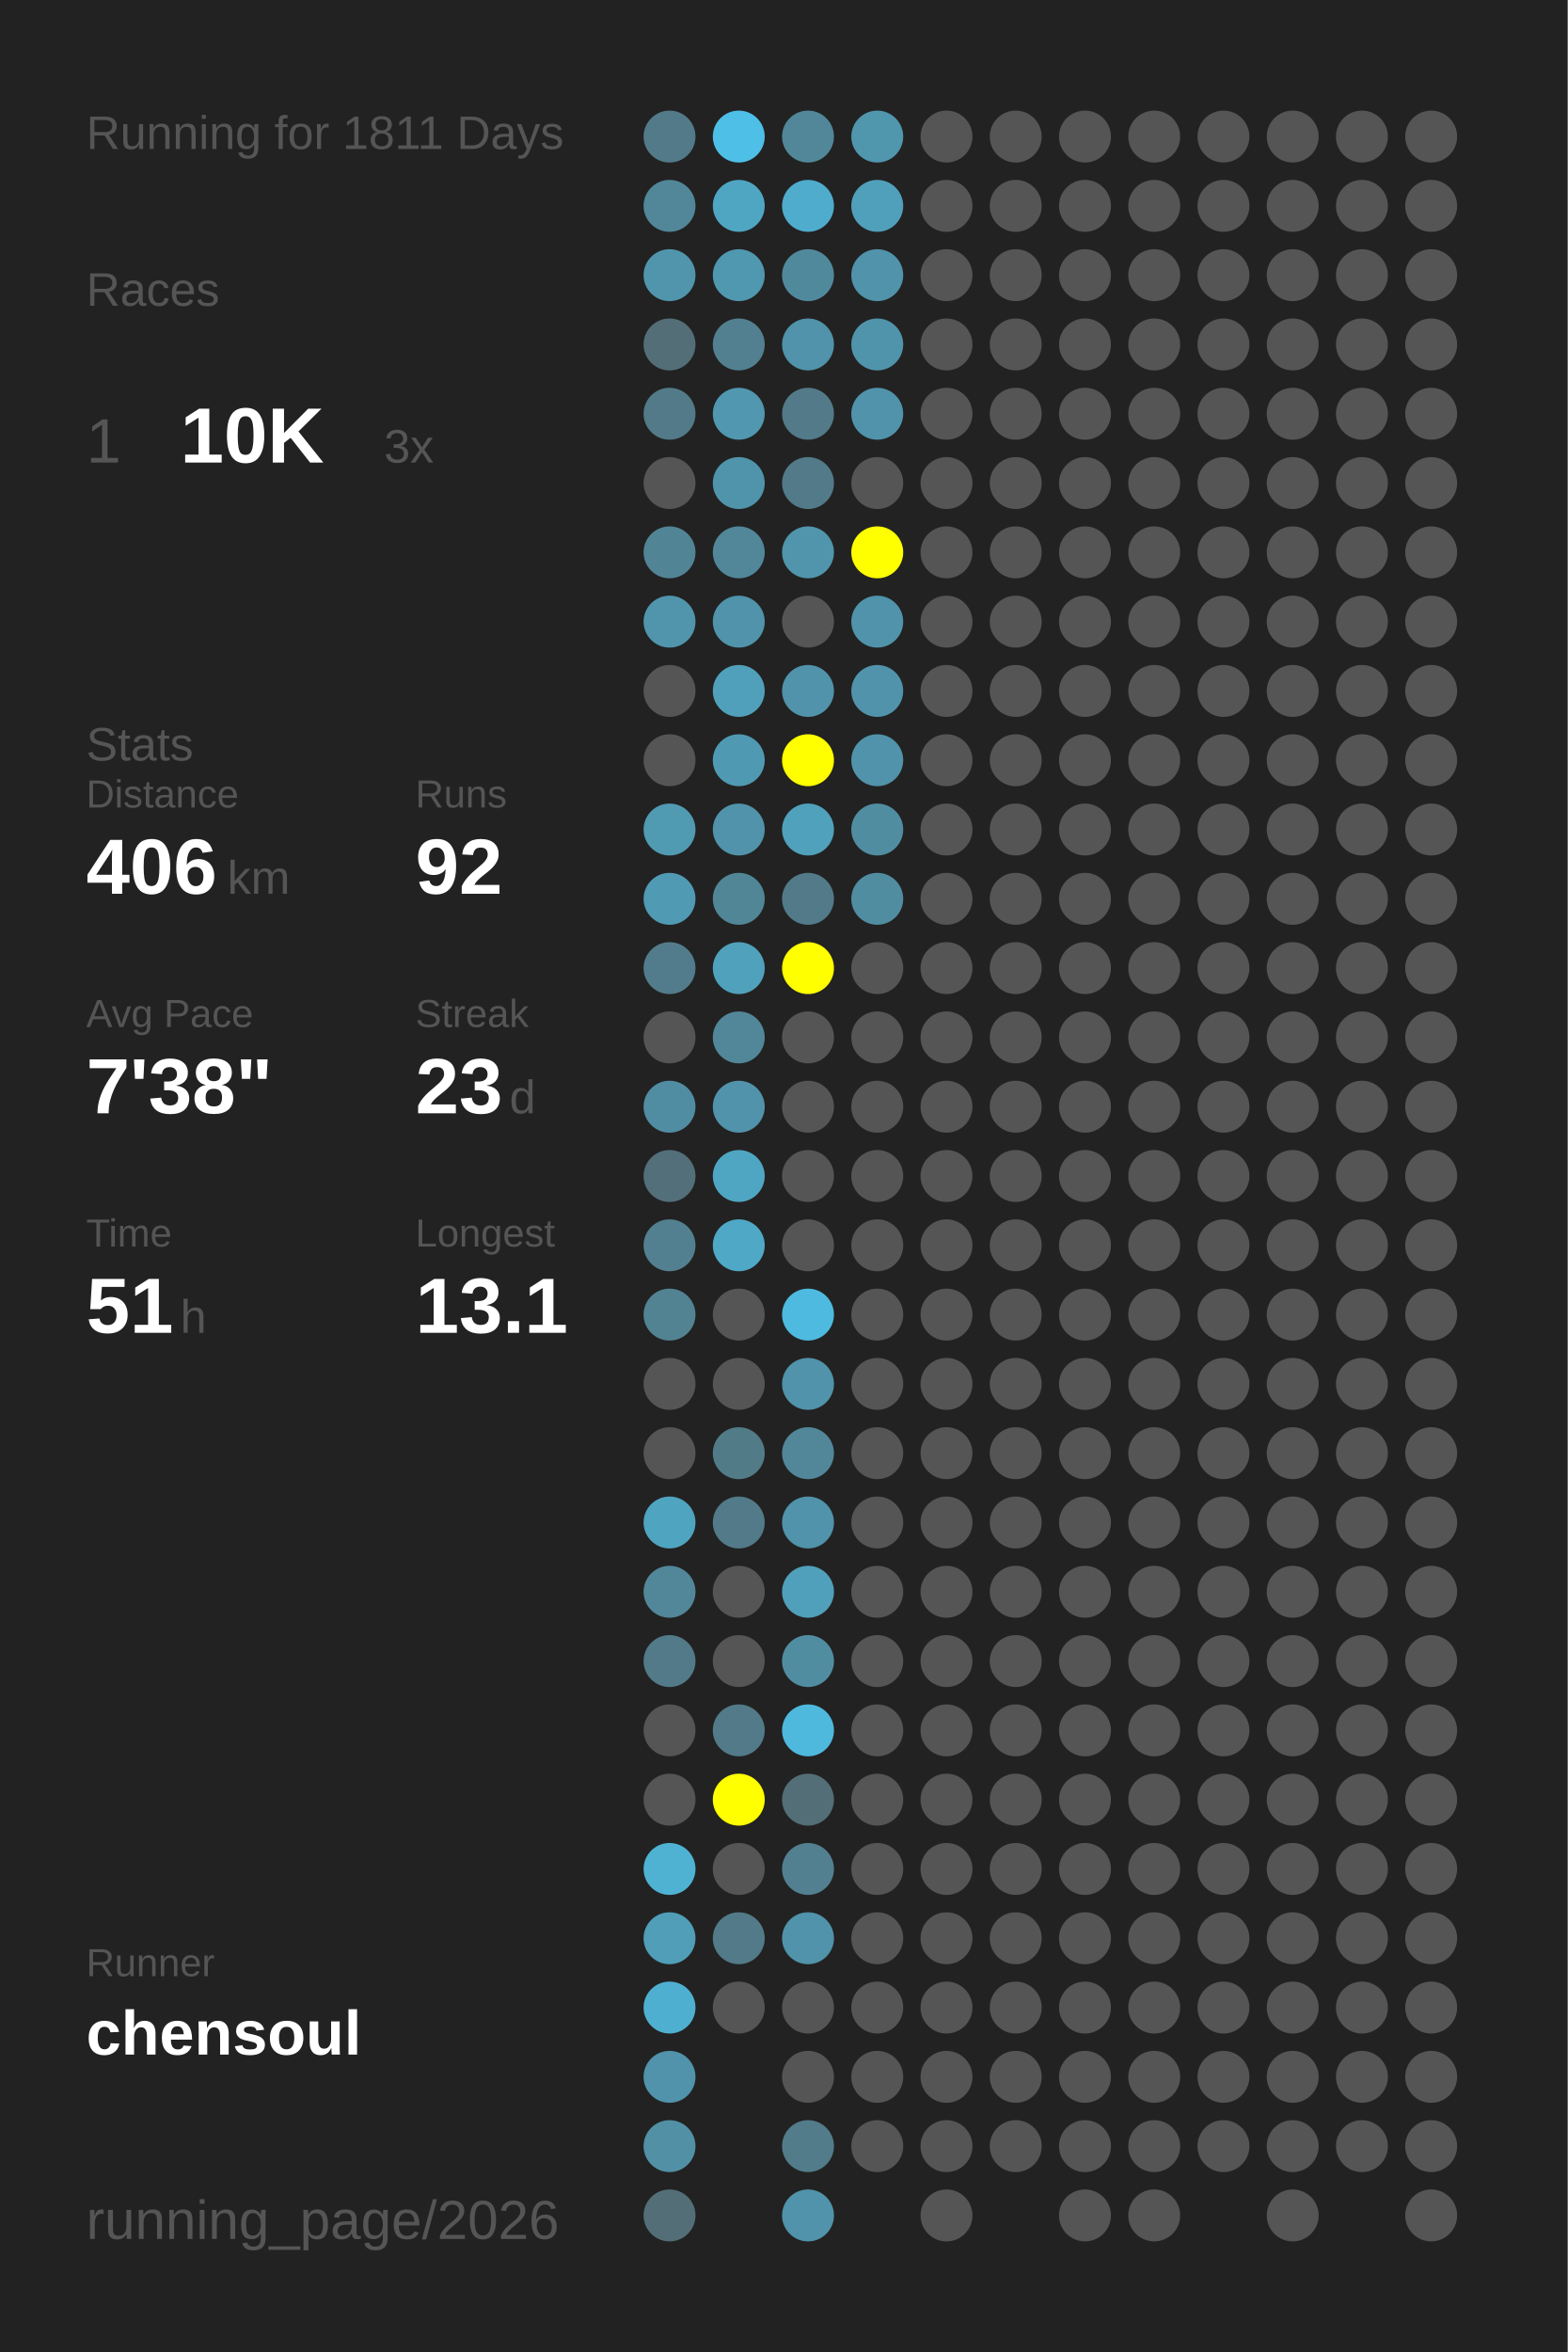
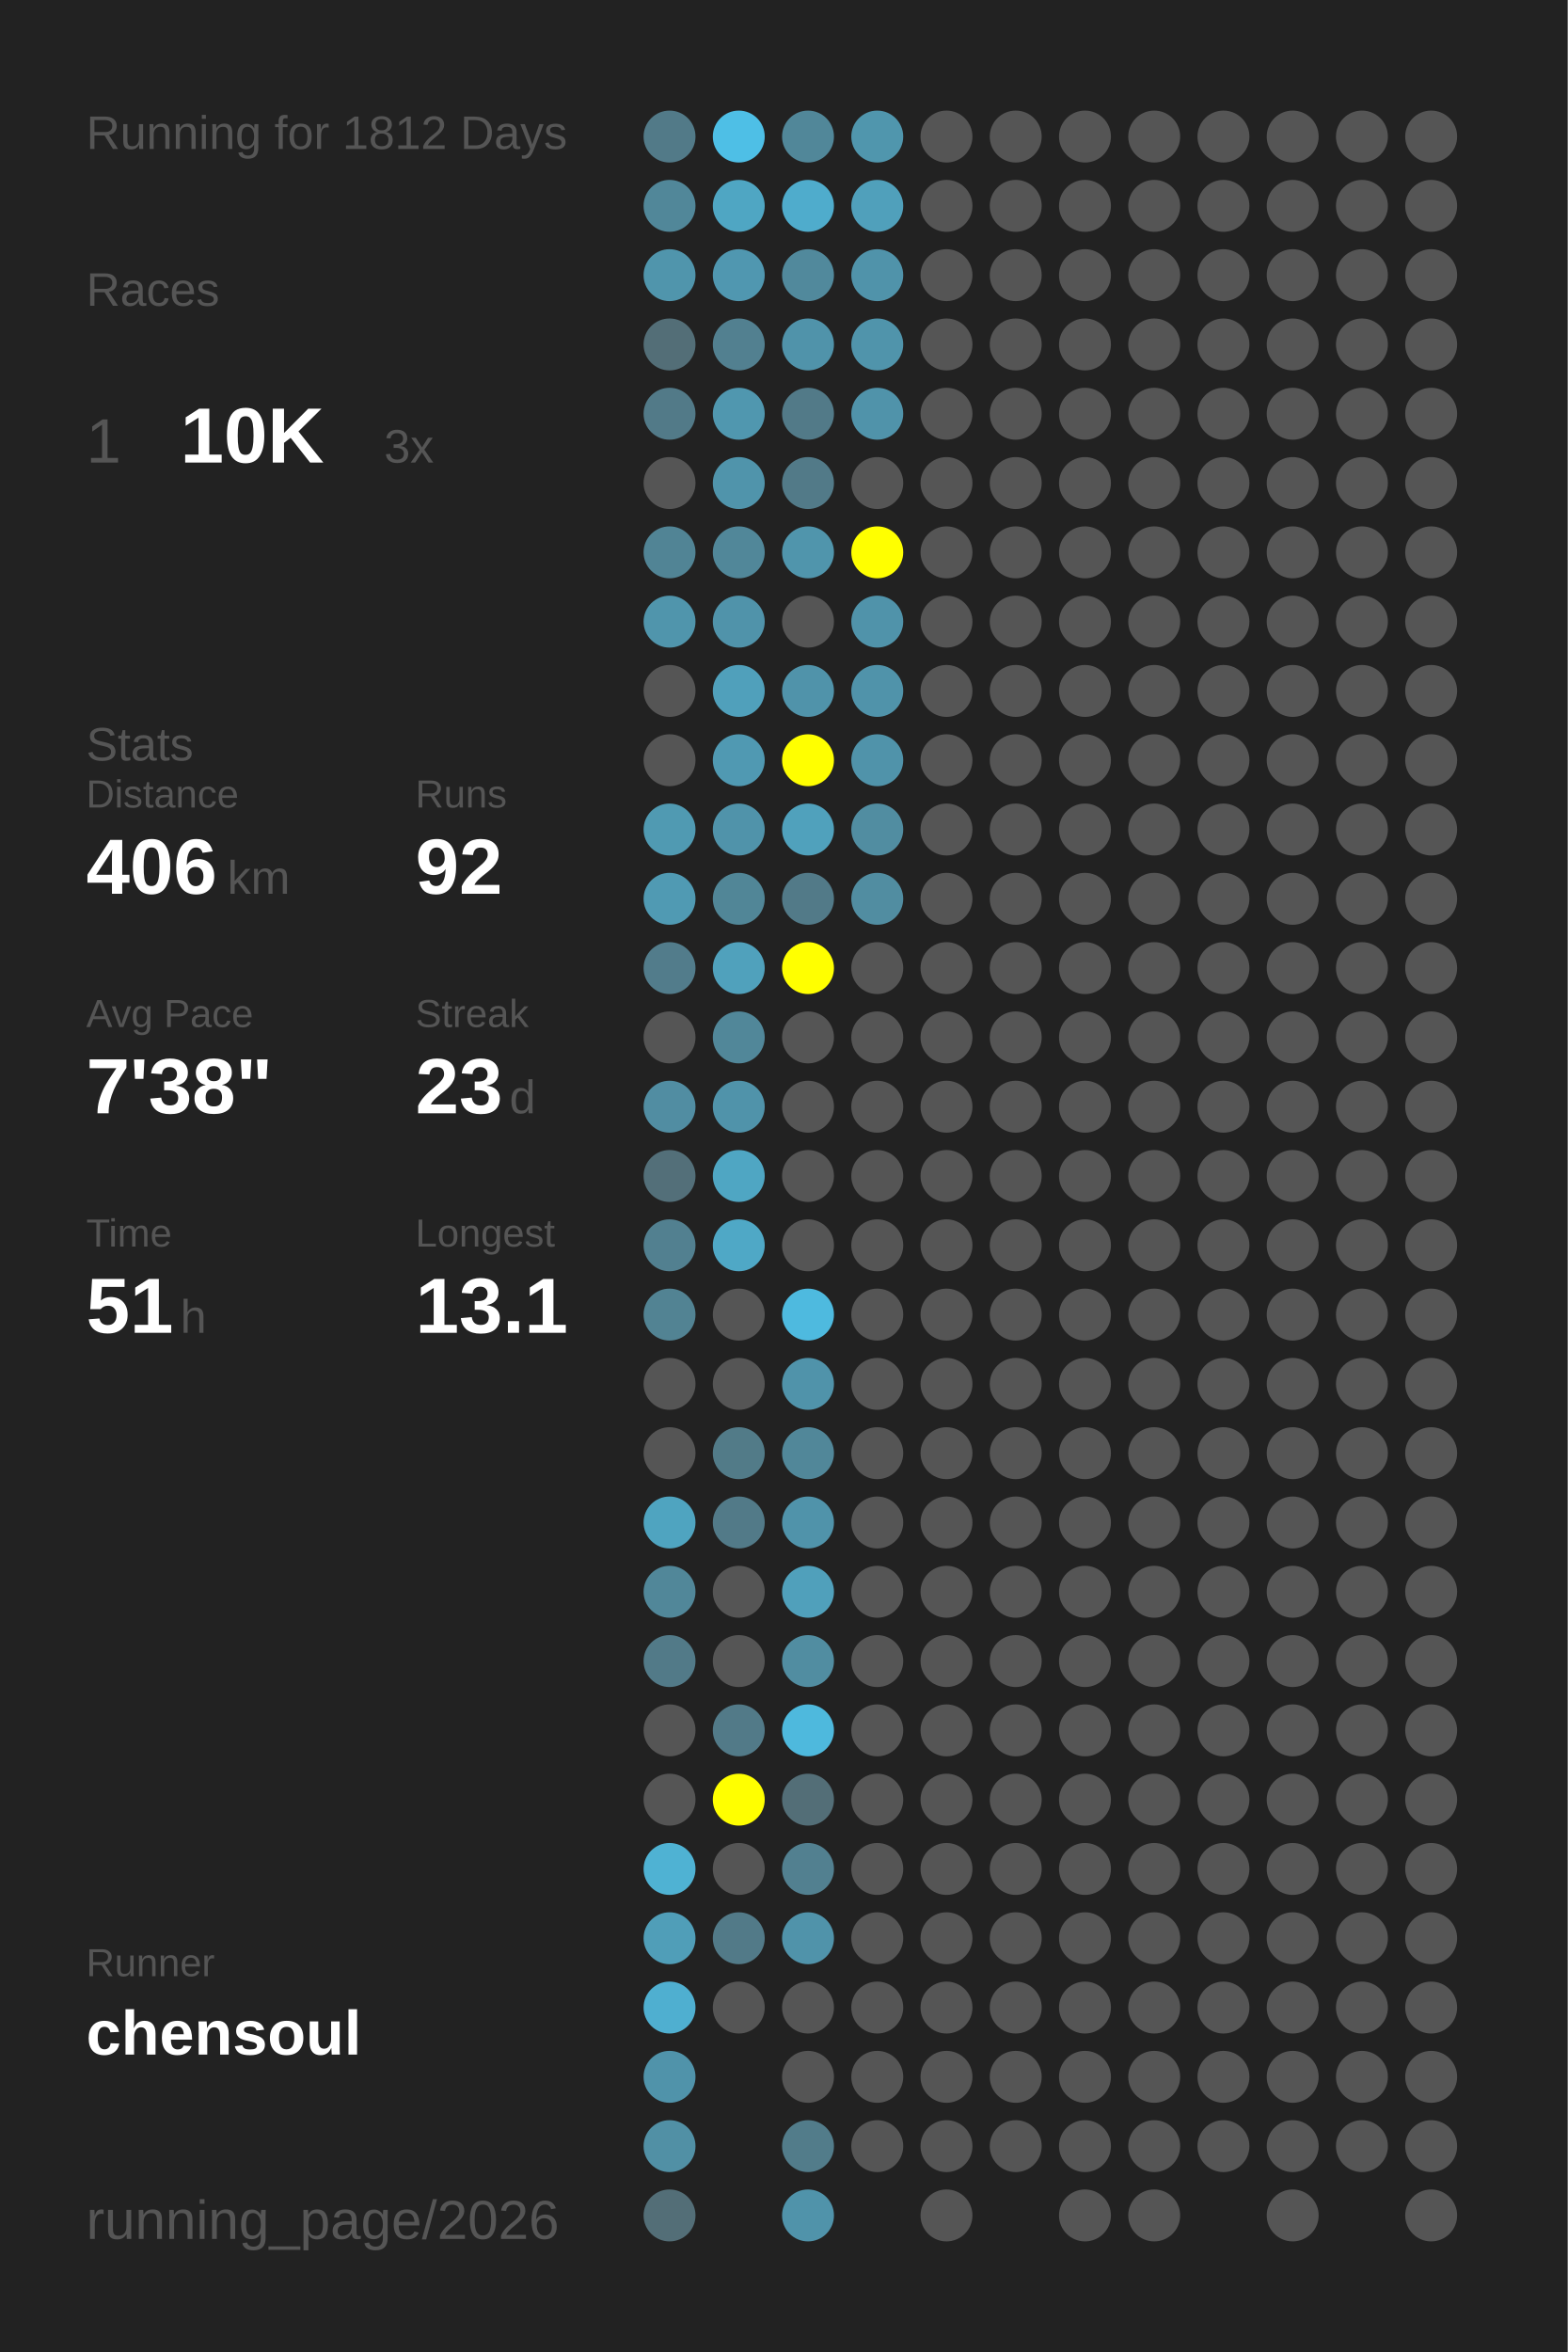
<svg xmlns="http://www.w3.org/2000/svg" baseProfile="full" height="300mm" version="1.1" viewBox="0,0,200,300" width="200mm">
  <defs />
  <rect fill="#222222" height="300" width="200" x="0" y="0" />
-   <text fill="#555555" style="font-size:6px; font-family:Arial;" x="11" y="19">Running for 1811 Days</text>
+   <text fill="#555555" style="font-size:6px; font-family:Arial;" x="11" y="19">Running for 1812 Days</text>
  <text fill="#555555" style="font-size:6px; font-family:Arial;" x="11" y="39">Races</text>
  <text fill="#555555" style="font-size:8px; font-family:Arial;" x="11" y="59">1</text>
  <text fill="#FFFFFF" style="font-size:10px; font-family:Arial; font-weight:bold;" x="23" y="59">10K</text>
  <text fill="#555555" style="font-size:6px; font-family:Arial;" x="49" y="59">3x</text>
  <text fill="#555555" style="font-size:6px; font-family:Arial;" x="11" y="97">Stats</text>
  <text fill="#555555" style="font-size:5px; font-family:Arial;" x="11" y="103">Distance</text>
  <text fill="#FFFFFF" style="font-size:10px; font-family:Arial; font-weight:bold;" x="11" y="114">406</text>
  <text fill="#555555" style="font-size:6px; font-family:Arial;" x="29" y="114">km</text>
  <text fill="#555555" style="font-size:5px; font-family:Arial;" x="53" y="103">Runs</text>
  <text fill="#FFFFFF" style="font-size:10px; font-family:Arial; font-weight:bold;" x="53" y="114">92</text>
  <text fill="#555555" style="font-size:5px; font-family:Arial;" x="11" y="131">Avg Pace</text>
  <text fill="#FFFFFF" style="font-size:10px; font-family:Arial; font-weight:bold;" x="11" y="142">7'38"</text>
  <text fill="#555555" style="font-size:5px; font-family:Arial;" x="53" y="131">Streak</text>
  <text fill="#FFFFFF" style="font-size:10px; font-family:Arial; font-weight:bold;" x="53" y="142">23</text>
  <text fill="#555555" style="font-size:6px; font-family:Arial;" x="65" y="142">d</text>
  <text fill="#555555" style="font-size:5px; font-family:Arial;" x="11" y="159">Time</text>
  <text fill="#FFFFFF" style="font-size:10px; font-family:Arial; font-weight:bold;" x="11" y="170">51</text>
  <text fill="#555555" style="font-size:6px; font-family:Arial;" x="23" y="170">h</text>
  <text fill="#555555" style="font-size:5px; font-family:Arial;" x="53" y="159">Longest</text>
  <text fill="#FFFFFF" style="font-size:10px; font-family:Arial; font-weight:bold;" x="53" y="170">13.1</text>
  <text fill="#555555" style="font-size:5px; font-family:Arial;" x="11" y="252.065">Runner</text>
  <text fill="#FFFFFF" style="font-size:8px; font-family:Arial; font-weight:bold;" x="11" y="262.065">chensoul</text>
  <text fill="#555555" style="font-size:7px; font-family:Arial;" x="11" y="285.581">running_page/2026</text>
  <circle cx="85.417" cy="17.419" fill="#527a88" r="3.312" />
  <circle cx="85.417" cy="26.258" fill="#518799" r="3.312" />
  <circle cx="85.417" cy="35.097" fill="#5095ac" r="3.312" />
  <circle cx="85.417" cy="43.935" fill="#536e77" r="3.312" />
  <circle cx="85.417" cy="52.774" fill="#527a88" r="3.312" />
  <circle cx="85.417" cy="61.613" fill="#555555" r="3.312" />
  <circle cx="85.417" cy="70.452" fill="#518495" r="3.312" />
  <circle cx="85.417" cy="79.29" fill="#5095ac" r="3.312" />
  <circle cx="85.417" cy="88.129" fill="#555555" r="3.312" />
  <circle cx="85.417" cy="96.968" fill="#555555" r="3.312" />
  <circle cx="85.417" cy="105.806" fill="#509ab2" r="3.312" />
  <circle cx="85.417" cy="114.645" fill="#509ab3" r="3.312" />
  <circle cx="85.417" cy="123.484" fill="#527c8b" r="3.312" />
  <circle cx="85.417" cy="132.323" fill="#555555" r="3.312" />
  <circle cx="85.417" cy="141.161" fill="#518da2" r="3.312" />
  <circle cx="85.417" cy="150" fill="#536f79" r="3.312" />
  <circle cx="85.417" cy="158.839" fill="#528090" r="3.312" />
  <circle cx="85.417" cy="167.677" fill="#528393" r="3.312" />
  <circle cx="85.417" cy="176.516" fill="#555555" r="3.312" />
  <circle cx="85.417" cy="185.355" fill="#555555" r="3.312" />
  <circle cx="85.417" cy="194.194" fill="#4fa4c0" r="3.312" />
  <circle cx="85.417" cy="203.032" fill="#518799" r="3.312" />
  <circle cx="85.417" cy="211.871" fill="#527a88" r="3.312" />
  <circle cx="85.417" cy="220.71" fill="#555555" r="3.312" />
  <circle cx="85.417" cy="229.548" fill="#555555" r="3.312" />
  <circle cx="85.417" cy="238.387" fill="#4fb2d3" r="3.312" />
  <circle cx="85.417" cy="247.226" fill="#509eb8" r="3.312" />
  <circle cx="85.417" cy="256.065" fill="#4fafd0" r="3.312" />
  <circle cx="85.417" cy="264.903" fill="#5093aa" r="3.312" />
  <circle cx="85.417" cy="273.742" fill="#5190a5" r="3.312" />
  <circle cx="85.417" cy="282.581" fill="#536e77" r="3.312" />
  <circle cx="94.25" cy="17.419" fill="#4ebfe6" r="3.312" />
  <circle cx="94.25" cy="26.258" fill="#4fa6c3" r="3.312" />
  <circle cx="94.25" cy="35.097" fill="#5097b0" r="3.312" />
  <circle cx="94.25" cy="43.935" fill="#528090" r="3.312" />
  <circle cx="94.25" cy="52.774" fill="#5097af" r="3.312" />
  <circle cx="94.25" cy="61.613" fill="#5094ab" r="3.312" />
  <circle cx="94.25" cy="70.452" fill="#518799" r="3.312" />
  <circle cx="94.25" cy="79.29" fill="#5093aa" r="3.312" />
  <circle cx="94.25" cy="88.129" fill="#50a0bb" r="3.312" />
  <circle cx="94.25" cy="96.968" fill="#5099b2" r="3.312" />
  <circle cx="94.25" cy="105.806" fill="#5093aa" r="3.312" />
  <circle cx="94.25" cy="114.645" fill="#518697" r="3.312" />
  <circle cx="94.25" cy="123.484" fill="#50a1bc" r="3.312" />
  <circle cx="94.25" cy="132.323" fill="#518799" r="3.312" />
  <circle cx="94.25" cy="141.161" fill="#5093aa" r="3.312" />
  <circle cx="94.25" cy="150" fill="#4fa6c3" r="3.312" />
  <circle cx="94.25" cy="158.839" fill="#4fa8c6" r="3.312" />
  <circle cx="94.25" cy="167.677" fill="#555555" r="3.312" />
  <circle cx="94.25" cy="176.516" fill="#555555" r="3.312" />
  <circle cx="94.25" cy="185.355" fill="#527b88" r="3.312" />
  <circle cx="94.25" cy="194.194" fill="#527a88" r="3.312" />
  <circle cx="94.25" cy="203.032" fill="#555555" r="3.312" />
  <circle cx="94.25" cy="211.871" fill="#555555" r="3.312" />
  <circle cx="94.25" cy="220.71" fill="#527a88" r="3.312" />
  <circle cx="94.25" cy="229.548" fill="#FFFF00" r="3.312" />
  <circle cx="94.25" cy="238.387" fill="#555555" r="3.312" />
  <circle cx="94.25" cy="247.226" fill="#527a88" r="3.312" />
  <circle cx="94.25" cy="256.065" fill="#555555" r="3.312" />
  <circle cx="103.083" cy="17.419" fill="#518799" r="3.312" />
  <circle cx="103.083" cy="26.258" fill="#4faccc" r="3.312" />
  <circle cx="103.083" cy="35.097" fill="#51899c" r="3.312" />
  <circle cx="103.083" cy="43.935" fill="#5093aa" r="3.312" />
  <circle cx="103.083" cy="52.774" fill="#527a88" r="3.312" />
  <circle cx="103.083" cy="61.613" fill="#527a88" r="3.312" />
  <circle cx="103.083" cy="70.452" fill="#5095ac" r="3.312" />
  <circle cx="103.083" cy="79.29" fill="#555555" r="3.312" />
  <circle cx="103.083" cy="88.129" fill="#5093aa" r="3.312" />
  <circle cx="103.083" cy="96.968" fill="#FFFF00" r="3.312" />
  <circle cx="103.083" cy="105.806" fill="#50a1bc" r="3.312" />
  <circle cx="103.083" cy="114.645" fill="#527a88" r="3.312" />
  <circle cx="103.083" cy="123.484" fill="#FFFF00" r="3.312" />
  <circle cx="103.083" cy="132.323" fill="#555555" r="3.312" />
  <circle cx="103.083" cy="141.161" fill="#555555" r="3.312" />
  <circle cx="103.083" cy="150" fill="#555555" r="3.312" />
  <circle cx="103.083" cy="158.839" fill="#555555" r="3.312" />
  <circle cx="103.083" cy="167.677" fill="#4ebadf" r="3.312" />
  <circle cx="103.083" cy="176.516" fill="#5093aa" r="3.312" />
  <circle cx="103.083" cy="185.355" fill="#518799" r="3.312" />
  <circle cx="103.083" cy="194.194" fill="#5093aa" r="3.312" />
  <circle cx="103.083" cy="203.032" fill="#50a0bb" r="3.312" />
  <circle cx="103.083" cy="211.871" fill="#518da1" r="3.312" />
  <circle cx="103.083" cy="220.71" fill="#4eb9dd" r="3.312" />
  <circle cx="103.083" cy="229.548" fill="#536e77" r="3.312" />
  <circle cx="103.083" cy="238.387" fill="#528090" r="3.312" />
  <circle cx="103.083" cy="247.226" fill="#5093aa" r="3.312" />
  <circle cx="103.083" cy="256.065" fill="#555555" r="3.312" />
  <circle cx="103.083" cy="264.903" fill="#555555" r="3.312" />
  <circle cx="103.083" cy="273.742" fill="#527c8a" r="3.312" />
  <circle cx="103.083" cy="282.581" fill="#5093aa" r="3.312" />
  <circle cx="111.917" cy="17.419" fill="#5096ad" r="3.312" />
  <circle cx="111.917" cy="26.258" fill="#50a0bb" r="3.312" />
  <circle cx="111.917" cy="35.097" fill="#5093aa" r="3.312" />
  <circle cx="111.917" cy="43.935" fill="#5094ab" r="3.312" />
  <circle cx="111.917" cy="52.774" fill="#5093aa" r="3.312" />
  <circle cx="111.917" cy="61.613" fill="#555555" r="3.312" />
  <circle cx="111.917" cy="70.452" fill="#FFFF00" r="3.312" />
  <circle cx="111.917" cy="79.29" fill="#5093aa" r="3.312" />
  <circle cx="111.917" cy="88.129" fill="#5093aa" r="3.312" />
  <circle cx="111.917" cy="96.968" fill="#5093aa" r="3.312" />
  <circle cx="111.917" cy="105.806" fill="#518da1" r="3.312" />
  <circle cx="111.917" cy="114.645" fill="#518da1" r="3.312" />
  <circle cx="111.917" cy="123.484" fill="#555555" r="3.312" />
  <circle cx="111.917" cy="132.323" fill="#555555" r="3.312" />
  <circle cx="111.917" cy="141.161" fill="#555555" r="3.312" />
  <circle cx="111.917" cy="150" fill="#555555" r="3.312" />
  <circle cx="111.917" cy="158.839" fill="#555555" r="3.312" />
  <circle cx="111.917" cy="167.677" fill="#555555" r="3.312" />
  <circle cx="111.917" cy="176.516" fill="#555555" r="3.312" />
  <circle cx="111.917" cy="185.355" fill="#555555" r="3.312" />
  <circle cx="111.917" cy="194.194" fill="#555555" r="3.312" />
  <circle cx="111.917" cy="203.032" fill="#555555" r="3.312" />
  <circle cx="111.917" cy="211.871" fill="#555555" r="3.312" />
  <circle cx="111.917" cy="220.71" fill="#555555" r="3.312" />
  <circle cx="111.917" cy="229.548" fill="#555555" r="3.312" />
  <circle cx="111.917" cy="238.387" fill="#555555" r="3.312" />
  <circle cx="111.917" cy="247.226" fill="#555555" r="3.312" />
  <circle cx="111.917" cy="256.065" fill="#555555" r="3.312" />
  <circle cx="111.917" cy="264.903" fill="#555555" r="3.312" />
  <circle cx="111.917" cy="273.742" fill="#555555" r="3.312" />
  <circle cx="120.75" cy="17.419" fill="#555555" r="3.312" />
  <circle cx="120.75" cy="26.258" fill="#555555" r="3.312" />
  <circle cx="120.75" cy="35.097" fill="#555555" r="3.312" />
  <circle cx="120.75" cy="43.935" fill="#555555" r="3.312" />
  <circle cx="120.75" cy="52.774" fill="#555555" r="3.312" />
  <circle cx="120.75" cy="61.613" fill="#555555" r="3.312" />
  <circle cx="120.75" cy="70.452" fill="#555555" r="3.312" />
  <circle cx="120.75" cy="79.29" fill="#555555" r="3.312" />
  <circle cx="120.75" cy="88.129" fill="#555555" r="3.312" />
  <circle cx="120.75" cy="96.968" fill="#555555" r="3.312" />
  <circle cx="120.75" cy="105.806" fill="#555555" r="3.312" />
  <circle cx="120.75" cy="114.645" fill="#555555" r="3.312" />
  <circle cx="120.75" cy="123.484" fill="#555555" r="3.312" />
  <circle cx="120.75" cy="132.323" fill="#555555" r="3.312" />
  <circle cx="120.75" cy="141.161" fill="#555555" r="3.312" />
  <circle cx="120.75" cy="150" fill="#555555" r="3.312" />
  <circle cx="120.75" cy="158.839" fill="#555555" r="3.312" />
  <circle cx="120.75" cy="167.677" fill="#555555" r="3.312" />
  <circle cx="120.75" cy="176.516" fill="#555555" r="3.312" />
  <circle cx="120.75" cy="185.355" fill="#555555" r="3.312" />
  <circle cx="120.75" cy="194.194" fill="#555555" r="3.312" />
  <circle cx="120.75" cy="203.032" fill="#555555" r="3.312" />
  <circle cx="120.75" cy="211.871" fill="#555555" r="3.312" />
  <circle cx="120.75" cy="220.71" fill="#555555" r="3.312" />
  <circle cx="120.75" cy="229.548" fill="#555555" r="3.312" />
  <circle cx="120.75" cy="238.387" fill="#555555" r="3.312" />
  <circle cx="120.75" cy="247.226" fill="#555555" r="3.312" />
  <circle cx="120.75" cy="256.065" fill="#555555" r="3.312" />
  <circle cx="120.75" cy="264.903" fill="#555555" r="3.312" />
  <circle cx="120.75" cy="273.742" fill="#555555" r="3.312" />
  <circle cx="120.75" cy="282.581" fill="#555555" r="3.312" />
  <circle cx="129.583" cy="17.419" fill="#555555" r="3.312" />
  <circle cx="129.583" cy="26.258" fill="#555555" r="3.312" />
  <circle cx="129.583" cy="35.097" fill="#555555" r="3.312" />
  <circle cx="129.583" cy="43.935" fill="#555555" r="3.312" />
  <circle cx="129.583" cy="52.774" fill="#555555" r="3.312" />
  <circle cx="129.583" cy="61.613" fill="#555555" r="3.312" />
  <circle cx="129.583" cy="70.452" fill="#555555" r="3.312" />
  <circle cx="129.583" cy="79.29" fill="#555555" r="3.312" />
  <circle cx="129.583" cy="88.129" fill="#555555" r="3.312" />
  <circle cx="129.583" cy="96.968" fill="#555555" r="3.312" />
  <circle cx="129.583" cy="105.806" fill="#555555" r="3.312" />
  <circle cx="129.583" cy="114.645" fill="#555555" r="3.312" />
  <circle cx="129.583" cy="123.484" fill="#555555" r="3.312" />
  <circle cx="129.583" cy="132.323" fill="#555555" r="3.312" />
  <circle cx="129.583" cy="141.161" fill="#555555" r="3.312" />
  <circle cx="129.583" cy="150" fill="#555555" r="3.312" />
  <circle cx="129.583" cy="158.839" fill="#555555" r="3.312" />
  <circle cx="129.583" cy="167.677" fill="#555555" r="3.312" />
  <circle cx="129.583" cy="176.516" fill="#555555" r="3.312" />
  <circle cx="129.583" cy="185.355" fill="#555555" r="3.312" />
  <circle cx="129.583" cy="194.194" fill="#555555" r="3.312" />
  <circle cx="129.583" cy="203.032" fill="#555555" r="3.312" />
  <circle cx="129.583" cy="211.871" fill="#555555" r="3.312" />
  <circle cx="129.583" cy="220.71" fill="#555555" r="3.312" />
  <circle cx="129.583" cy="229.548" fill="#555555" r="3.312" />
  <circle cx="129.583" cy="238.387" fill="#555555" r="3.312" />
  <circle cx="129.583" cy="247.226" fill="#555555" r="3.312" />
  <circle cx="129.583" cy="256.065" fill="#555555" r="3.312" />
  <circle cx="129.583" cy="264.903" fill="#555555" r="3.312" />
  <circle cx="129.583" cy="273.742" fill="#555555" r="3.312" />
  <circle cx="138.417" cy="17.419" fill="#555555" r="3.312" />
  <circle cx="138.417" cy="26.258" fill="#555555" r="3.312" />
  <circle cx="138.417" cy="35.097" fill="#555555" r="3.312" />
  <circle cx="138.417" cy="43.935" fill="#555555" r="3.312" />
  <circle cx="138.417" cy="52.774" fill="#555555" r="3.312" />
  <circle cx="138.417" cy="61.613" fill="#555555" r="3.312" />
  <circle cx="138.417" cy="70.452" fill="#555555" r="3.312" />
  <circle cx="138.417" cy="79.29" fill="#555555" r="3.312" />
  <circle cx="138.417" cy="88.129" fill="#555555" r="3.312" />
  <circle cx="138.417" cy="96.968" fill="#555555" r="3.312" />
  <circle cx="138.417" cy="105.806" fill="#555555" r="3.312" />
  <circle cx="138.417" cy="114.645" fill="#555555" r="3.312" />
  <circle cx="138.417" cy="123.484" fill="#555555" r="3.312" />
  <circle cx="138.417" cy="132.323" fill="#555555" r="3.312" />
  <circle cx="138.417" cy="141.161" fill="#555555" r="3.312" />
  <circle cx="138.417" cy="150" fill="#555555" r="3.312" />
  <circle cx="138.417" cy="158.839" fill="#555555" r="3.312" />
  <circle cx="138.417" cy="167.677" fill="#555555" r="3.312" />
  <circle cx="138.417" cy="176.516" fill="#555555" r="3.312" />
  <circle cx="138.417" cy="185.355" fill="#555555" r="3.312" />
  <circle cx="138.417" cy="194.194" fill="#555555" r="3.312" />
  <circle cx="138.417" cy="203.032" fill="#555555" r="3.312" />
  <circle cx="138.417" cy="211.871" fill="#555555" r="3.312" />
  <circle cx="138.417" cy="220.71" fill="#555555" r="3.312" />
  <circle cx="138.417" cy="229.548" fill="#555555" r="3.312" />
  <circle cx="138.417" cy="238.387" fill="#555555" r="3.312" />
  <circle cx="138.417" cy="247.226" fill="#555555" r="3.312" />
  <circle cx="138.417" cy="256.065" fill="#555555" r="3.312" />
  <circle cx="138.417" cy="264.903" fill="#555555" r="3.312" />
  <circle cx="138.417" cy="273.742" fill="#555555" r="3.312" />
  <circle cx="138.417" cy="282.581" fill="#555555" r="3.312" />
  <circle cx="147.25" cy="17.419" fill="#555555" r="3.312" />
  <circle cx="147.25" cy="26.258" fill="#555555" r="3.312" />
  <circle cx="147.25" cy="35.097" fill="#555555" r="3.312" />
  <circle cx="147.25" cy="43.935" fill="#555555" r="3.312" />
  <circle cx="147.25" cy="52.774" fill="#555555" r="3.312" />
  <circle cx="147.25" cy="61.613" fill="#555555" r="3.312" />
  <circle cx="147.25" cy="70.452" fill="#555555" r="3.312" />
  <circle cx="147.25" cy="79.29" fill="#555555" r="3.312" />
  <circle cx="147.25" cy="88.129" fill="#555555" r="3.312" />
  <circle cx="147.25" cy="96.968" fill="#555555" r="3.312" />
  <circle cx="147.25" cy="105.806" fill="#555555" r="3.312" />
  <circle cx="147.25" cy="114.645" fill="#555555" r="3.312" />
  <circle cx="147.25" cy="123.484" fill="#555555" r="3.312" />
  <circle cx="147.25" cy="132.323" fill="#555555" r="3.312" />
  <circle cx="147.25" cy="141.161" fill="#555555" r="3.312" />
  <circle cx="147.25" cy="150" fill="#555555" r="3.312" />
  <circle cx="147.25" cy="158.839" fill="#555555" r="3.312" />
  <circle cx="147.25" cy="167.677" fill="#555555" r="3.312" />
  <circle cx="147.25" cy="176.516" fill="#555555" r="3.312" />
  <circle cx="147.25" cy="185.355" fill="#555555" r="3.312" />
  <circle cx="147.25" cy="194.194" fill="#555555" r="3.312" />
  <circle cx="147.25" cy="203.032" fill="#555555" r="3.312" />
  <circle cx="147.25" cy="211.871" fill="#555555" r="3.312" />
  <circle cx="147.25" cy="220.71" fill="#555555" r="3.312" />
  <circle cx="147.25" cy="229.548" fill="#555555" r="3.312" />
  <circle cx="147.25" cy="238.387" fill="#555555" r="3.312" />
  <circle cx="147.25" cy="247.226" fill="#555555" r="3.312" />
  <circle cx="147.25" cy="256.065" fill="#555555" r="3.312" />
  <circle cx="147.25" cy="264.903" fill="#555555" r="3.312" />
  <circle cx="147.25" cy="273.742" fill="#555555" r="3.312" />
  <circle cx="147.25" cy="282.581" fill="#555555" r="3.312" />
  <circle cx="156.083" cy="17.419" fill="#555555" r="3.312" />
  <circle cx="156.083" cy="26.258" fill="#555555" r="3.312" />
  <circle cx="156.083" cy="35.097" fill="#555555" r="3.312" />
  <circle cx="156.083" cy="43.935" fill="#555555" r="3.312" />
  <circle cx="156.083" cy="52.774" fill="#555555" r="3.312" />
  <circle cx="156.083" cy="61.613" fill="#555555" r="3.312" />
  <circle cx="156.083" cy="70.452" fill="#555555" r="3.312" />
  <circle cx="156.083" cy="79.29" fill="#555555" r="3.312" />
  <circle cx="156.083" cy="88.129" fill="#555555" r="3.312" />
  <circle cx="156.083" cy="96.968" fill="#555555" r="3.312" />
  <circle cx="156.083" cy="105.806" fill="#555555" r="3.312" />
  <circle cx="156.083" cy="114.645" fill="#555555" r="3.312" />
  <circle cx="156.083" cy="123.484" fill="#555555" r="3.312" />
  <circle cx="156.083" cy="132.323" fill="#555555" r="3.312" />
  <circle cx="156.083" cy="141.161" fill="#555555" r="3.312" />
  <circle cx="156.083" cy="150" fill="#555555" r="3.312" />
  <circle cx="156.083" cy="158.839" fill="#555555" r="3.312" />
  <circle cx="156.083" cy="167.677" fill="#555555" r="3.312" />
  <circle cx="156.083" cy="176.516" fill="#555555" r="3.312" />
  <circle cx="156.083" cy="185.355" fill="#555555" r="3.312" />
  <circle cx="156.083" cy="194.194" fill="#555555" r="3.312" />
  <circle cx="156.083" cy="203.032" fill="#555555" r="3.312" />
  <circle cx="156.083" cy="211.871" fill="#555555" r="3.312" />
  <circle cx="156.083" cy="220.71" fill="#555555" r="3.312" />
  <circle cx="156.083" cy="229.548" fill="#555555" r="3.312" />
  <circle cx="156.083" cy="238.387" fill="#555555" r="3.312" />
  <circle cx="156.083" cy="247.226" fill="#555555" r="3.312" />
  <circle cx="156.083" cy="256.065" fill="#555555" r="3.312" />
  <circle cx="156.083" cy="264.903" fill="#555555" r="3.312" />
  <circle cx="156.083" cy="273.742" fill="#555555" r="3.312" />
  <circle cx="164.917" cy="17.419" fill="#555555" r="3.312" />
  <circle cx="164.917" cy="26.258" fill="#555555" r="3.312" />
  <circle cx="164.917" cy="35.097" fill="#555555" r="3.312" />
  <circle cx="164.917" cy="43.935" fill="#555555" r="3.312" />
  <circle cx="164.917" cy="52.774" fill="#555555" r="3.312" />
  <circle cx="164.917" cy="61.613" fill="#555555" r="3.312" />
  <circle cx="164.917" cy="70.452" fill="#555555" r="3.312" />
  <circle cx="164.917" cy="79.29" fill="#555555" r="3.312" />
  <circle cx="164.917" cy="88.129" fill="#555555" r="3.312" />
  <circle cx="164.917" cy="96.968" fill="#555555" r="3.312" />
  <circle cx="164.917" cy="105.806" fill="#555555" r="3.312" />
  <circle cx="164.917" cy="114.645" fill="#555555" r="3.312" />
  <circle cx="164.917" cy="123.484" fill="#555555" r="3.312" />
  <circle cx="164.917" cy="132.323" fill="#555555" r="3.312" />
  <circle cx="164.917" cy="141.161" fill="#555555" r="3.312" />
  <circle cx="164.917" cy="150" fill="#555555" r="3.312" />
  <circle cx="164.917" cy="158.839" fill="#555555" r="3.312" />
  <circle cx="164.917" cy="167.677" fill="#555555" r="3.312" />
  <circle cx="164.917" cy="176.516" fill="#555555" r="3.312" />
  <circle cx="164.917" cy="185.355" fill="#555555" r="3.312" />
  <circle cx="164.917" cy="194.194" fill="#555555" r="3.312" />
  <circle cx="164.917" cy="203.032" fill="#555555" r="3.312" />
  <circle cx="164.917" cy="211.871" fill="#555555" r="3.312" />
  <circle cx="164.917" cy="220.71" fill="#555555" r="3.312" />
  <circle cx="164.917" cy="229.548" fill="#555555" r="3.312" />
  <circle cx="164.917" cy="238.387" fill="#555555" r="3.312" />
  <circle cx="164.917" cy="247.226" fill="#555555" r="3.312" />
  <circle cx="164.917" cy="256.065" fill="#555555" r="3.312" />
  <circle cx="164.917" cy="264.903" fill="#555555" r="3.312" />
  <circle cx="164.917" cy="273.742" fill="#555555" r="3.312" />
  <circle cx="164.917" cy="282.581" fill="#555555" r="3.312" />
  <circle cx="173.75" cy="17.419" fill="#555555" r="3.312" />
  <circle cx="173.75" cy="26.258" fill="#555555" r="3.312" />
  <circle cx="173.75" cy="35.097" fill="#555555" r="3.312" />
  <circle cx="173.75" cy="43.935" fill="#555555" r="3.312" />
  <circle cx="173.75" cy="52.774" fill="#555555" r="3.312" />
  <circle cx="173.75" cy="61.613" fill="#555555" r="3.312" />
  <circle cx="173.75" cy="70.452" fill="#555555" r="3.312" />
  <circle cx="173.75" cy="79.29" fill="#555555" r="3.312" />
  <circle cx="173.75" cy="88.129" fill="#555555" r="3.312" />
  <circle cx="173.75" cy="96.968" fill="#555555" r="3.312" />
  <circle cx="173.75" cy="105.806" fill="#555555" r="3.312" />
  <circle cx="173.75" cy="114.645" fill="#555555" r="3.312" />
  <circle cx="173.75" cy="123.484" fill="#555555" r="3.312" />
  <circle cx="173.75" cy="132.323" fill="#555555" r="3.312" />
  <circle cx="173.75" cy="141.161" fill="#555555" r="3.312" />
  <circle cx="173.75" cy="150" fill="#555555" r="3.312" />
  <circle cx="173.75" cy="158.839" fill="#555555" r="3.312" />
  <circle cx="173.75" cy="167.677" fill="#555555" r="3.312" />
  <circle cx="173.75" cy="176.516" fill="#555555" r="3.312" />
  <circle cx="173.75" cy="185.355" fill="#555555" r="3.312" />
  <circle cx="173.75" cy="194.194" fill="#555555" r="3.312" />
  <circle cx="173.75" cy="203.032" fill="#555555" r="3.312" />
  <circle cx="173.75" cy="211.871" fill="#555555" r="3.312" />
  <circle cx="173.75" cy="220.71" fill="#555555" r="3.312" />
  <circle cx="173.75" cy="229.548" fill="#555555" r="3.312" />
  <circle cx="173.75" cy="238.387" fill="#555555" r="3.312" />
  <circle cx="173.75" cy="247.226" fill="#555555" r="3.312" />
  <circle cx="173.75" cy="256.065" fill="#555555" r="3.312" />
  <circle cx="173.75" cy="264.903" fill="#555555" r="3.312" />
  <circle cx="173.75" cy="273.742" fill="#555555" r="3.312" />
  <circle cx="182.583" cy="17.419" fill="#555555" r="3.312" />
  <circle cx="182.583" cy="26.258" fill="#555555" r="3.312" />
  <circle cx="182.583" cy="35.097" fill="#555555" r="3.312" />
  <circle cx="182.583" cy="43.935" fill="#555555" r="3.312" />
  <circle cx="182.583" cy="52.774" fill="#555555" r="3.312" />
  <circle cx="182.583" cy="61.613" fill="#555555" r="3.312" />
  <circle cx="182.583" cy="70.452" fill="#555555" r="3.312" />
  <circle cx="182.583" cy="79.29" fill="#555555" r="3.312" />
  <circle cx="182.583" cy="88.129" fill="#555555" r="3.312" />
  <circle cx="182.583" cy="96.968" fill="#555555" r="3.312" />
  <circle cx="182.583" cy="105.806" fill="#555555" r="3.312" />
  <circle cx="182.583" cy="114.645" fill="#555555" r="3.312" />
  <circle cx="182.583" cy="123.484" fill="#555555" r="3.312" />
  <circle cx="182.583" cy="132.323" fill="#555555" r="3.312" />
  <circle cx="182.583" cy="141.161" fill="#555555" r="3.312" />
  <circle cx="182.583" cy="150" fill="#555555" r="3.312" />
  <circle cx="182.583" cy="158.839" fill="#555555" r="3.312" />
  <circle cx="182.583" cy="167.677" fill="#555555" r="3.312" />
  <circle cx="182.583" cy="176.516" fill="#555555" r="3.312" />
  <circle cx="182.583" cy="185.355" fill="#555555" r="3.312" />
  <circle cx="182.583" cy="194.194" fill="#555555" r="3.312" />
  <circle cx="182.583" cy="203.032" fill="#555555" r="3.312" />
  <circle cx="182.583" cy="211.871" fill="#555555" r="3.312" />
  <circle cx="182.583" cy="220.71" fill="#555555" r="3.312" />
  <circle cx="182.583" cy="229.548" fill="#555555" r="3.312" />
  <circle cx="182.583" cy="238.387" fill="#555555" r="3.312" />
  <circle cx="182.583" cy="247.226" fill="#555555" r="3.312" />
  <circle cx="182.583" cy="256.065" fill="#555555" r="3.312" />
  <circle cx="182.583" cy="264.903" fill="#555555" r="3.312" />
  <circle cx="182.583" cy="273.742" fill="#555555" r="3.312" />
  <circle cx="182.583" cy="282.581" fill="#555555" r="3.312" />
</svg>
